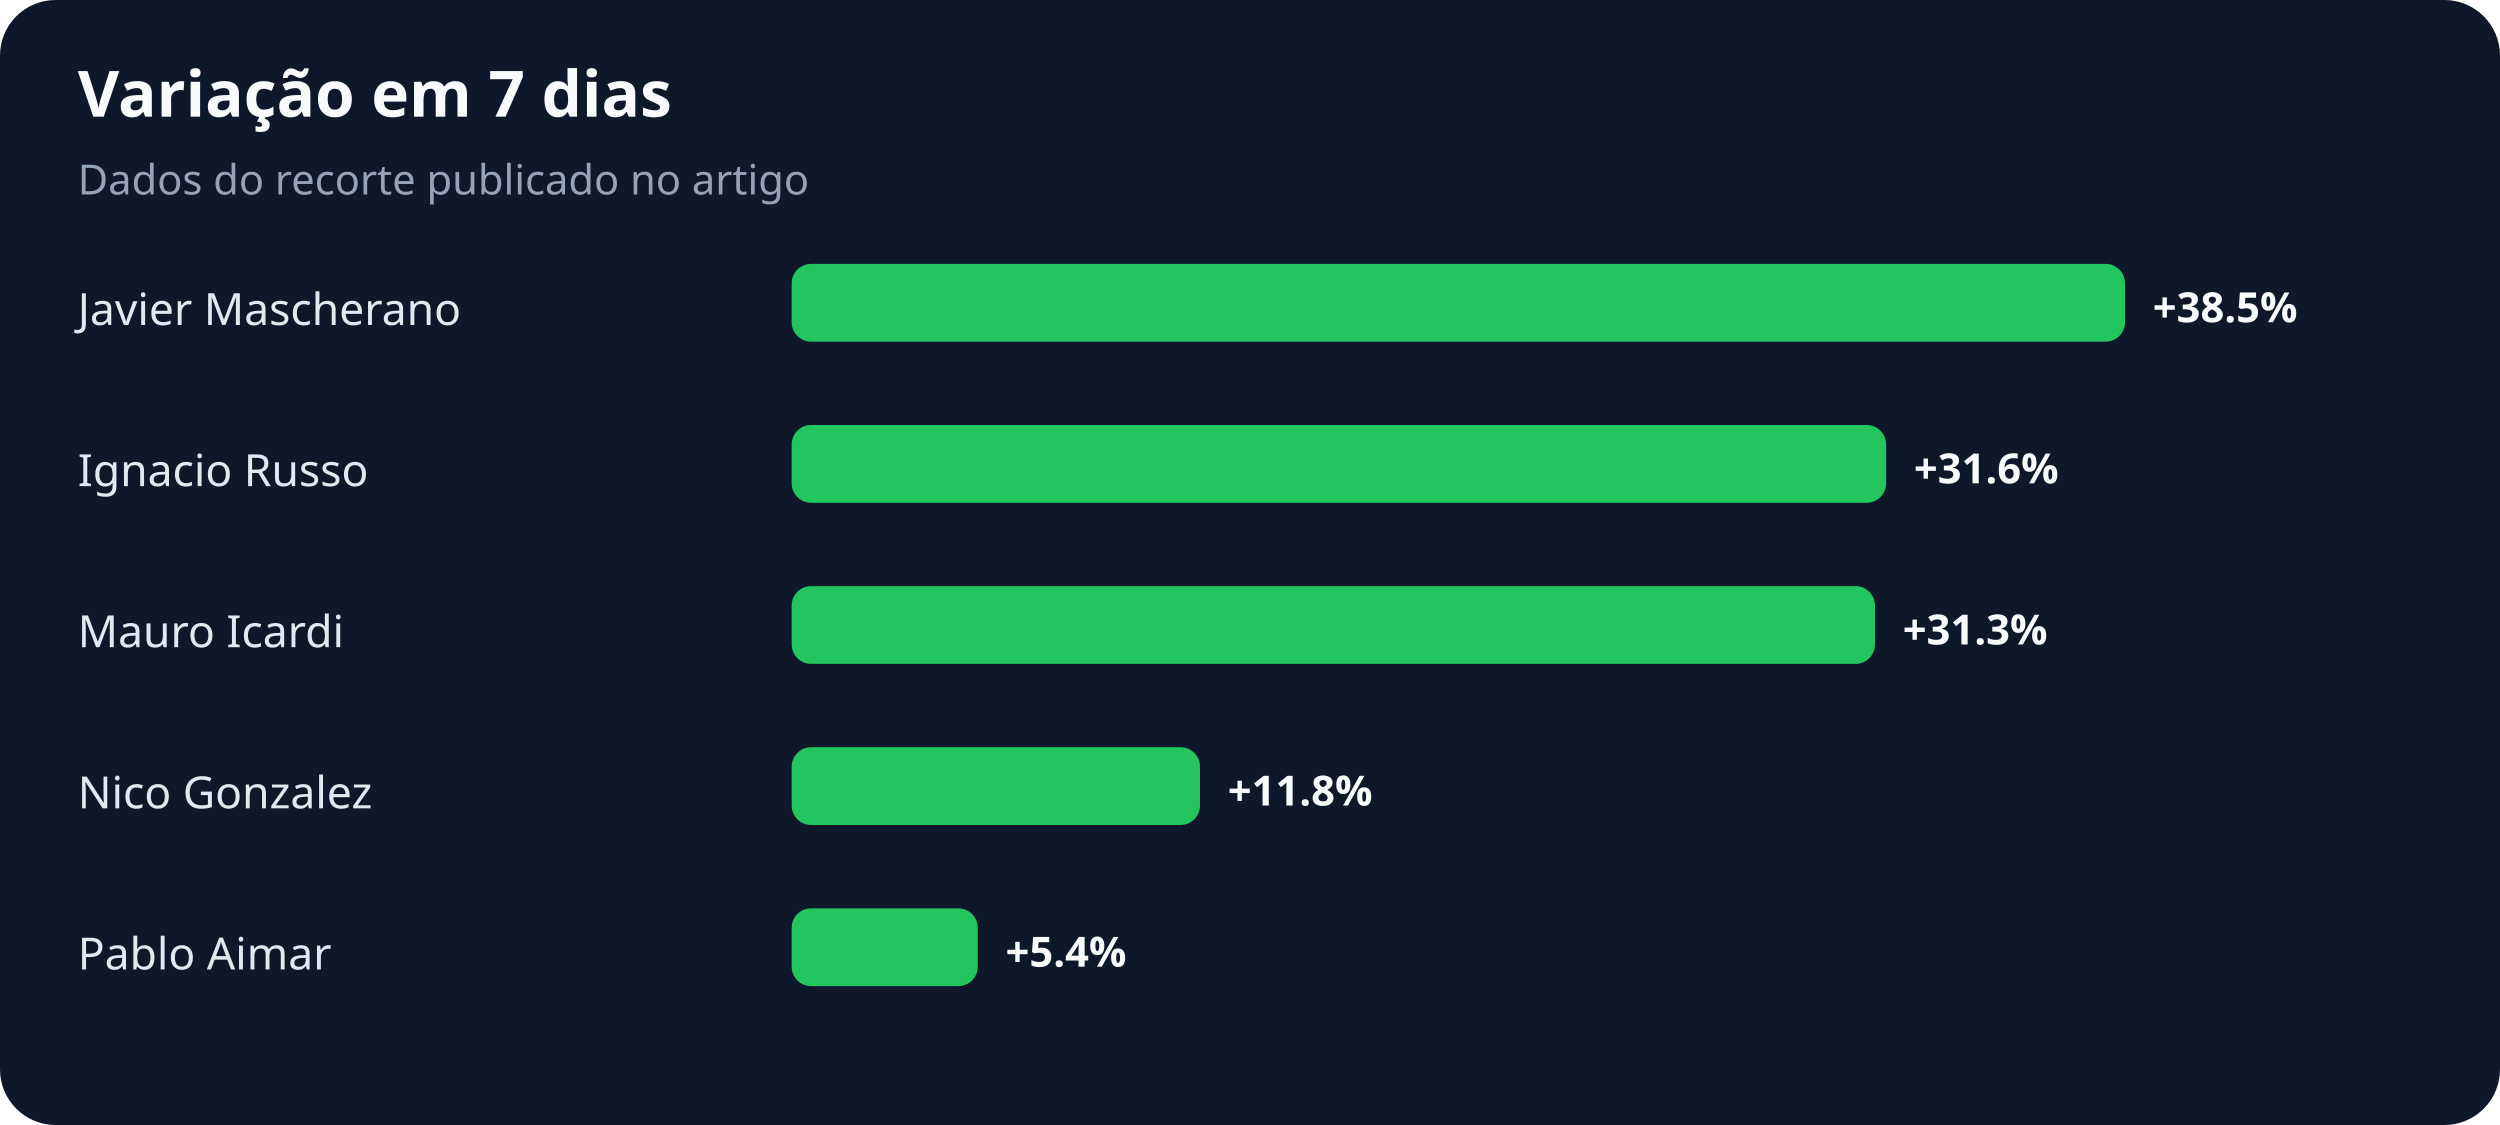
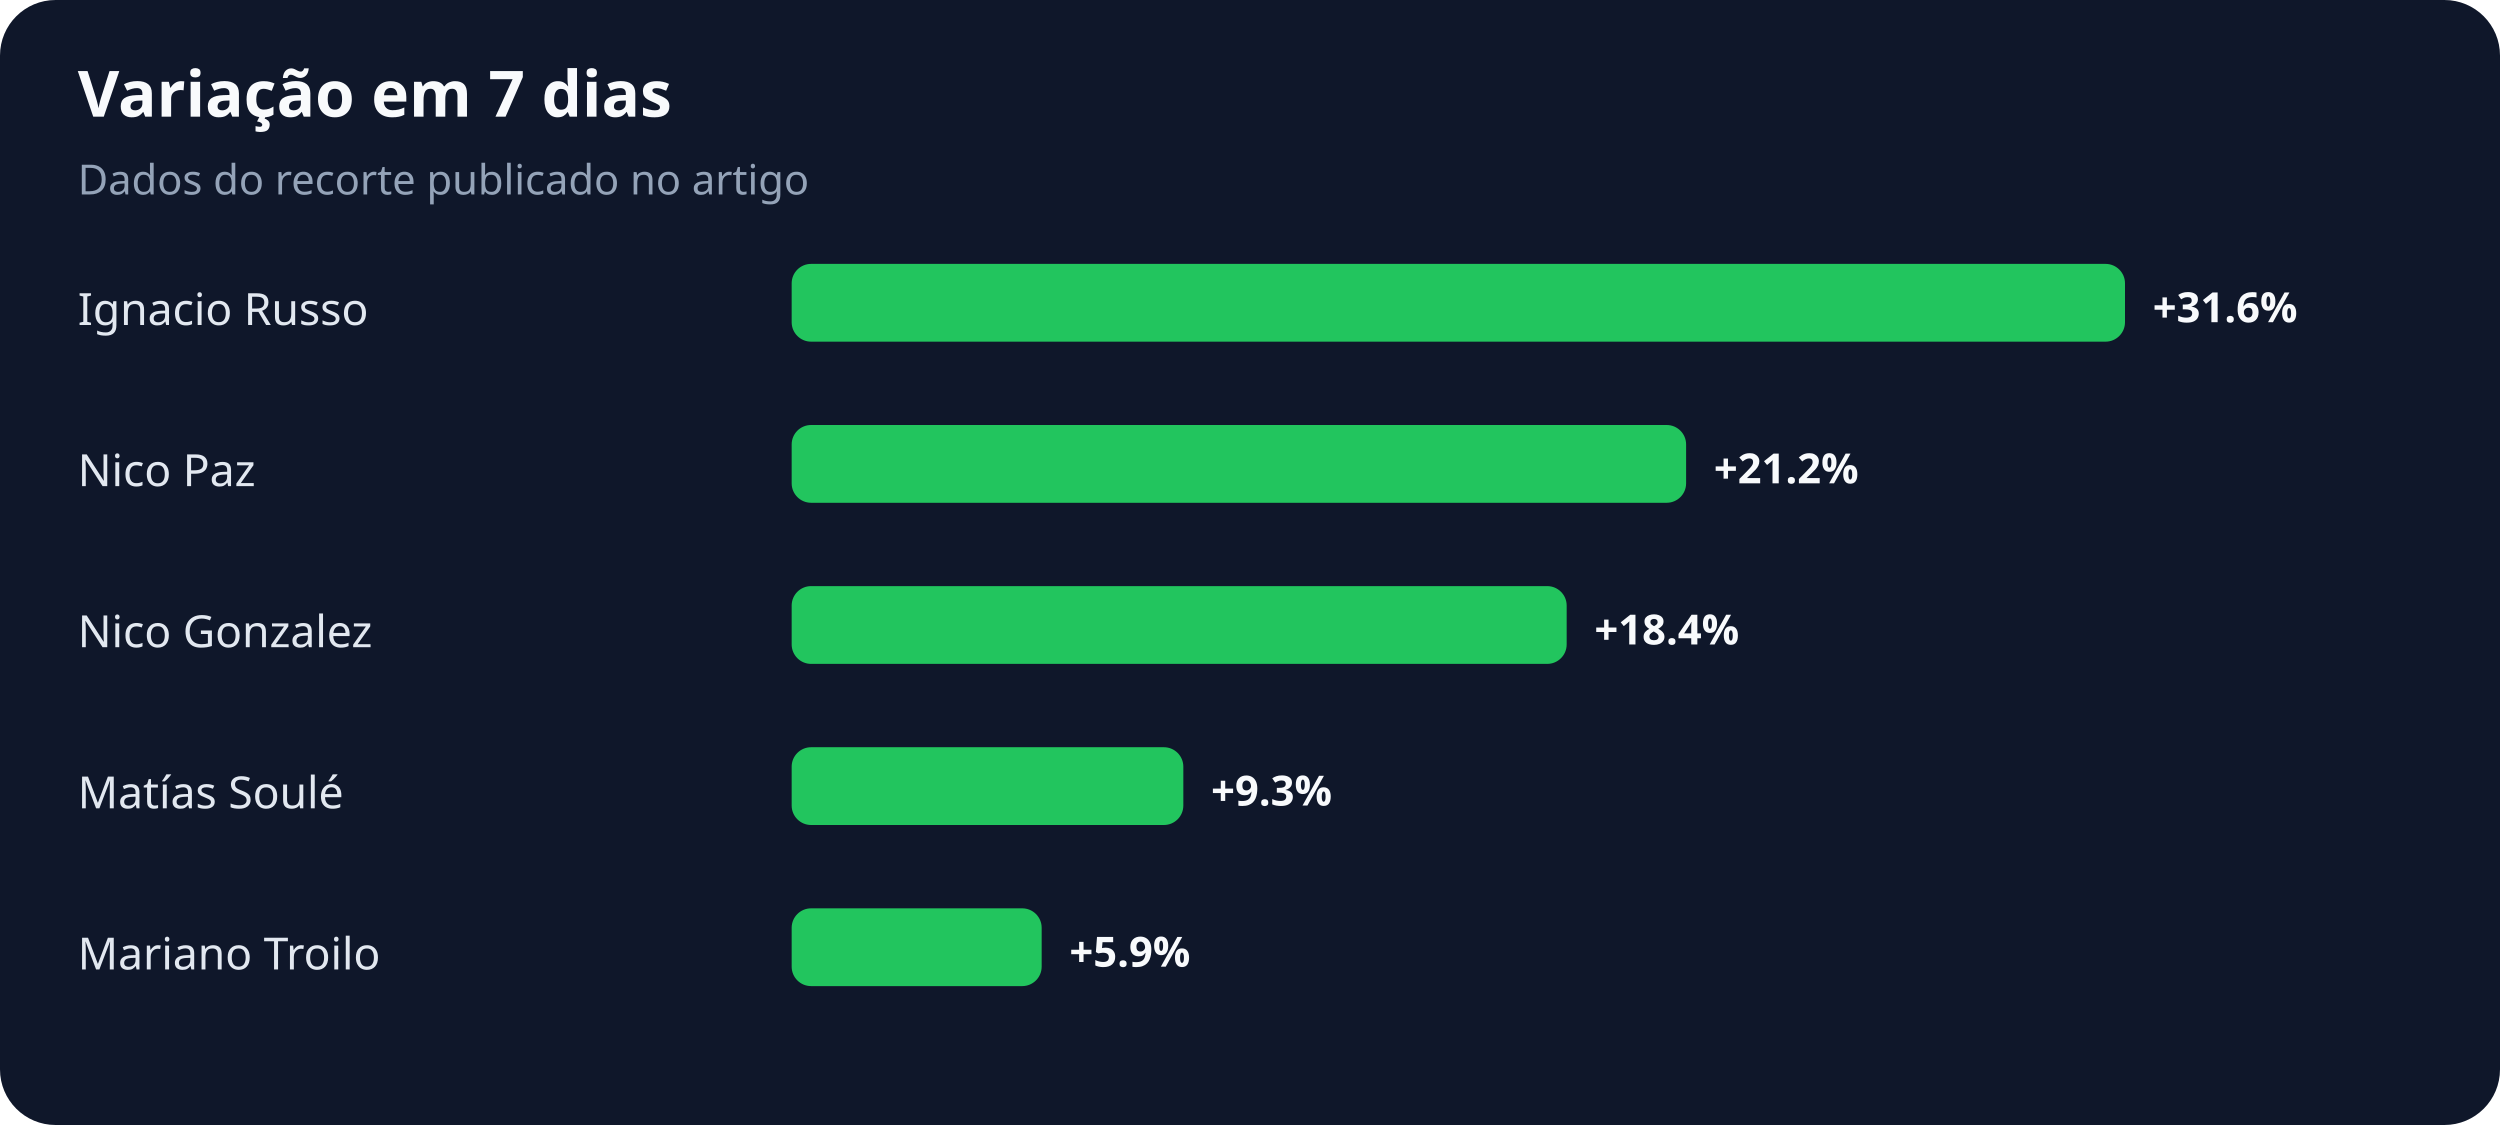
<svg xmlns="http://www.w3.org/2000/svg" width="900" height="405" viewBox="0 0 900 405" role="img" aria-labelledby="title desc">
  <rect width="100%" height="100%" rx="20" fill="#0f172a" />
  <text x="28" y="42" fill="#f8fafc" font-family="system-ui,sans-serif" font-size="23" font-weight="700">Variação em 7 dias</text>
  <text x="28" y="70" fill="#94a3b8" font-family="system-ui,sans-serif" font-size="15">Dados do recorte publicado no artigo</text>
-   <text x="28" y="117" fill="#e2e8f0" font-family="system-ui,sans-serif" font-size="16">Javier Mascherano</text>
+   <text x="28" y="117" fill="#e2e8f0" font-family="system-ui,sans-serif" font-size="16">Ignacio Russo</text>
  <rect x="285" y="95" width="480" height="28" rx="7" fill="#22c55e" />
-   <text x="775" y="116" fill="#f8fafc" font-family="system-ui,sans-serif" font-size="15" font-weight="700">+38.5%</text>
-   <text x="28" y="175" fill="#e2e8f0" font-family="system-ui,sans-serif" font-size="16">Ignacio Russo</text>
-   <rect x="285" y="153" width="394" height="28" rx="7" fill="#22c55e" />
-   <text x="689" y="174" fill="#f8fafc" font-family="system-ui,sans-serif" font-size="15" font-weight="700">+31.6%</text>
-   <text x="28" y="233" fill="#e2e8f0" font-family="system-ui,sans-serif" font-size="16">Mauro Icardi</text>
-   <rect x="285" y="211" width="390" height="28" rx="7" fill="#22c55e" />
-   <text x="685" y="232" fill="#f8fafc" font-family="system-ui,sans-serif" font-size="15" font-weight="700">+31.3%</text>
-   <text x="28" y="291" fill="#e2e8f0" font-family="system-ui,sans-serif" font-size="16">Nico Gonzalez</text>
-   <rect x="285" y="269" width="147" height="28" rx="7" fill="#22c55e" />
-   <text x="442" y="290" fill="#f8fafc" font-family="system-ui,sans-serif" font-size="15" font-weight="700">+11.8%</text>
-   <text x="28" y="349" fill="#e2e8f0" font-family="system-ui,sans-serif" font-size="16">Pablo Aimar</text>
-   <rect x="285" y="327" width="67" height="28" rx="7" fill="#22c55e" />
-   <text x="362" y="348" fill="#f8fafc" font-family="system-ui,sans-serif" font-size="15" font-weight="700">+5.4%</text>
+   <text x="775" y="116" fill="#f8fafc" font-family="system-ui,sans-serif" font-size="15" font-weight="700">+31.6%</text>
+   <text x="28" y="175" fill="#e2e8f0" font-family="system-ui,sans-serif" font-size="16">Nico Paz</text>
+   <rect x="285" y="153" width="322" height="28" rx="7" fill="#22c55e" />
+   <text x="617" y="174" fill="#f8fafc" font-family="system-ui,sans-serif" font-size="15" font-weight="700">+21.2%</text>
+   <text x="28" y="233" fill="#e2e8f0" font-family="system-ui,sans-serif" font-size="16">Nico Gonzalez</text>
+   <rect x="285" y="211" width="279" height="28" rx="7" fill="#22c55e" />
+   <text x="574" y="232" fill="#f8fafc" font-family="system-ui,sans-serif" font-size="15" font-weight="700">+18.4%</text>
+   <text x="28" y="291" fill="#e2e8f0" font-family="system-ui,sans-serif" font-size="16">Matías Soulé</text>
+   <rect x="285" y="269" width="141" height="28" rx="7" fill="#22c55e" />
+   <text x="436" y="290" fill="#f8fafc" font-family="system-ui,sans-serif" font-size="15" font-weight="700">+9.3%</text>
+   <text x="28" y="349" fill="#e2e8f0" font-family="system-ui,sans-serif" font-size="16">Mariano Troilo</text>
+   <rect x="285" y="327" width="90" height="28" rx="7" fill="#22c55e" />
+   <text x="385" y="348" fill="#f8fafc" font-family="system-ui,sans-serif" font-size="15" font-weight="700">+5.9%</text>
</svg>
